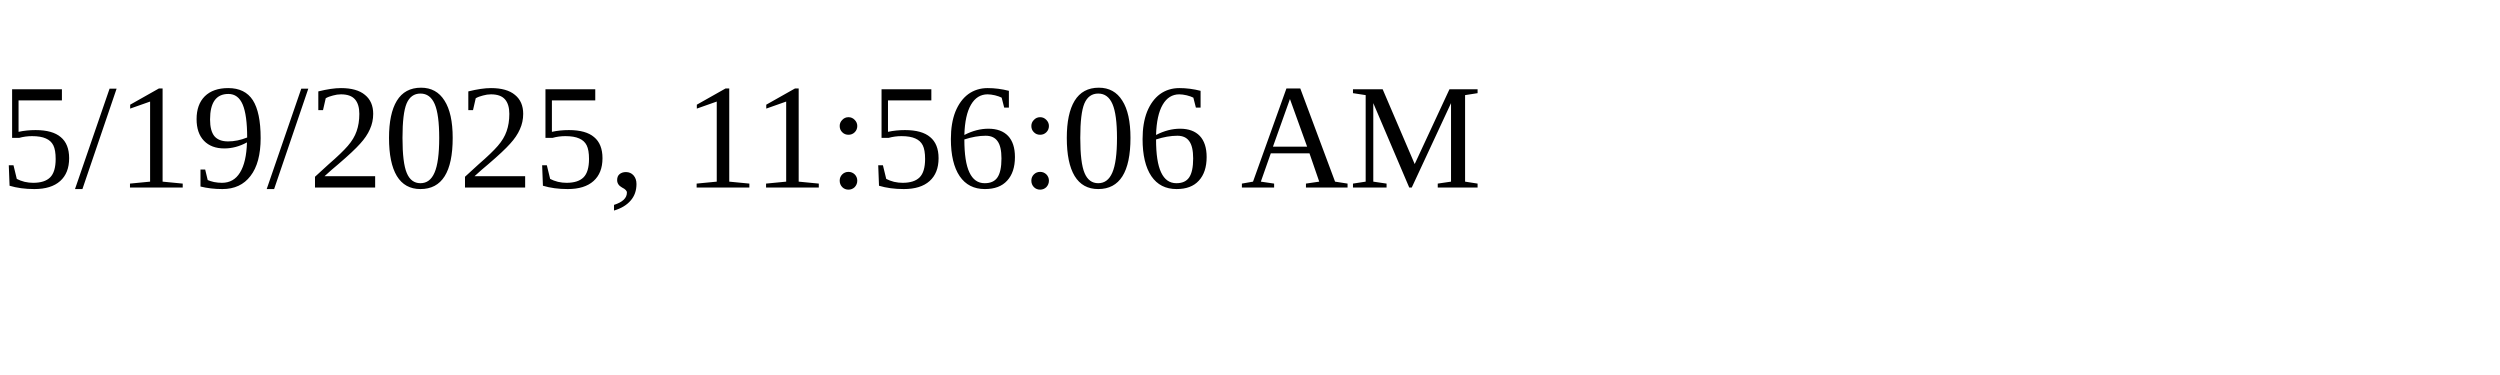
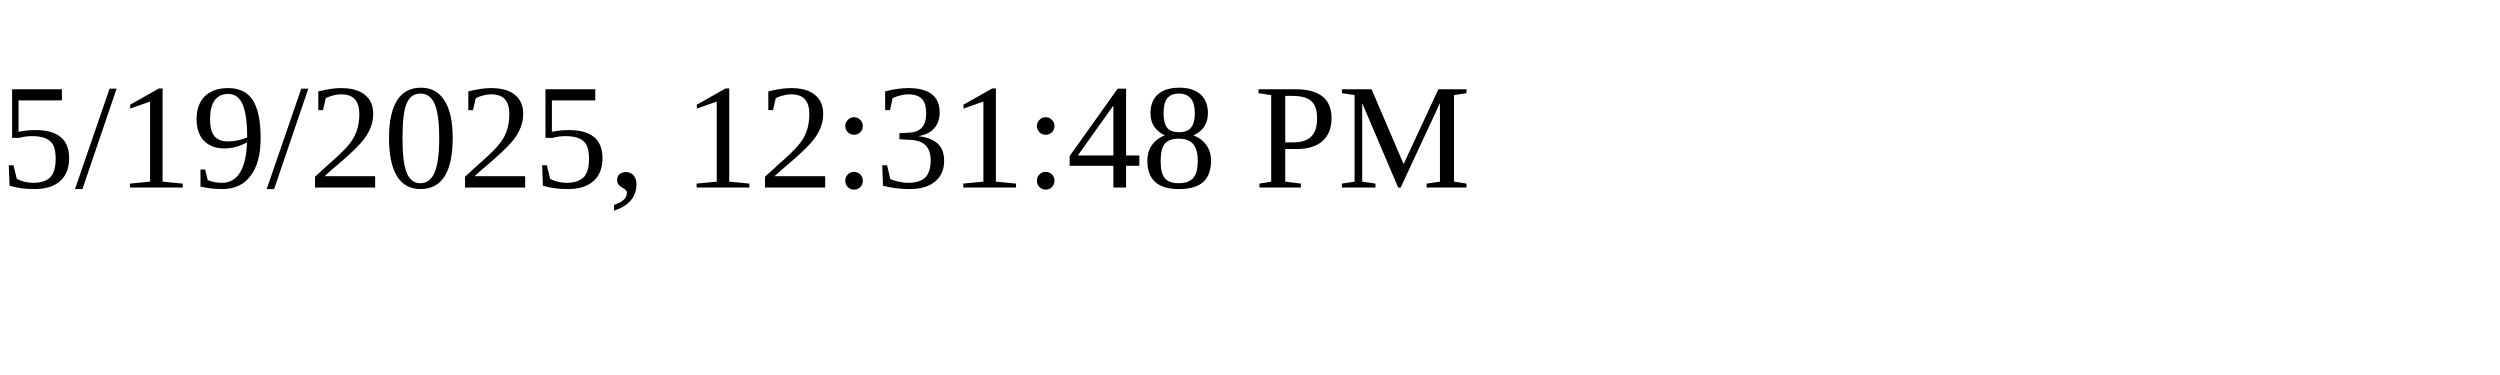
<svg xmlns="http://www.w3.org/2000/svg" height="30" width="200">
-   <text x="0" y="15">5/19/2025, 11:56:06 AM</text>
+   <text x="0" y="15">5/19/2025, 12:31:48 PM</text>
</svg>
